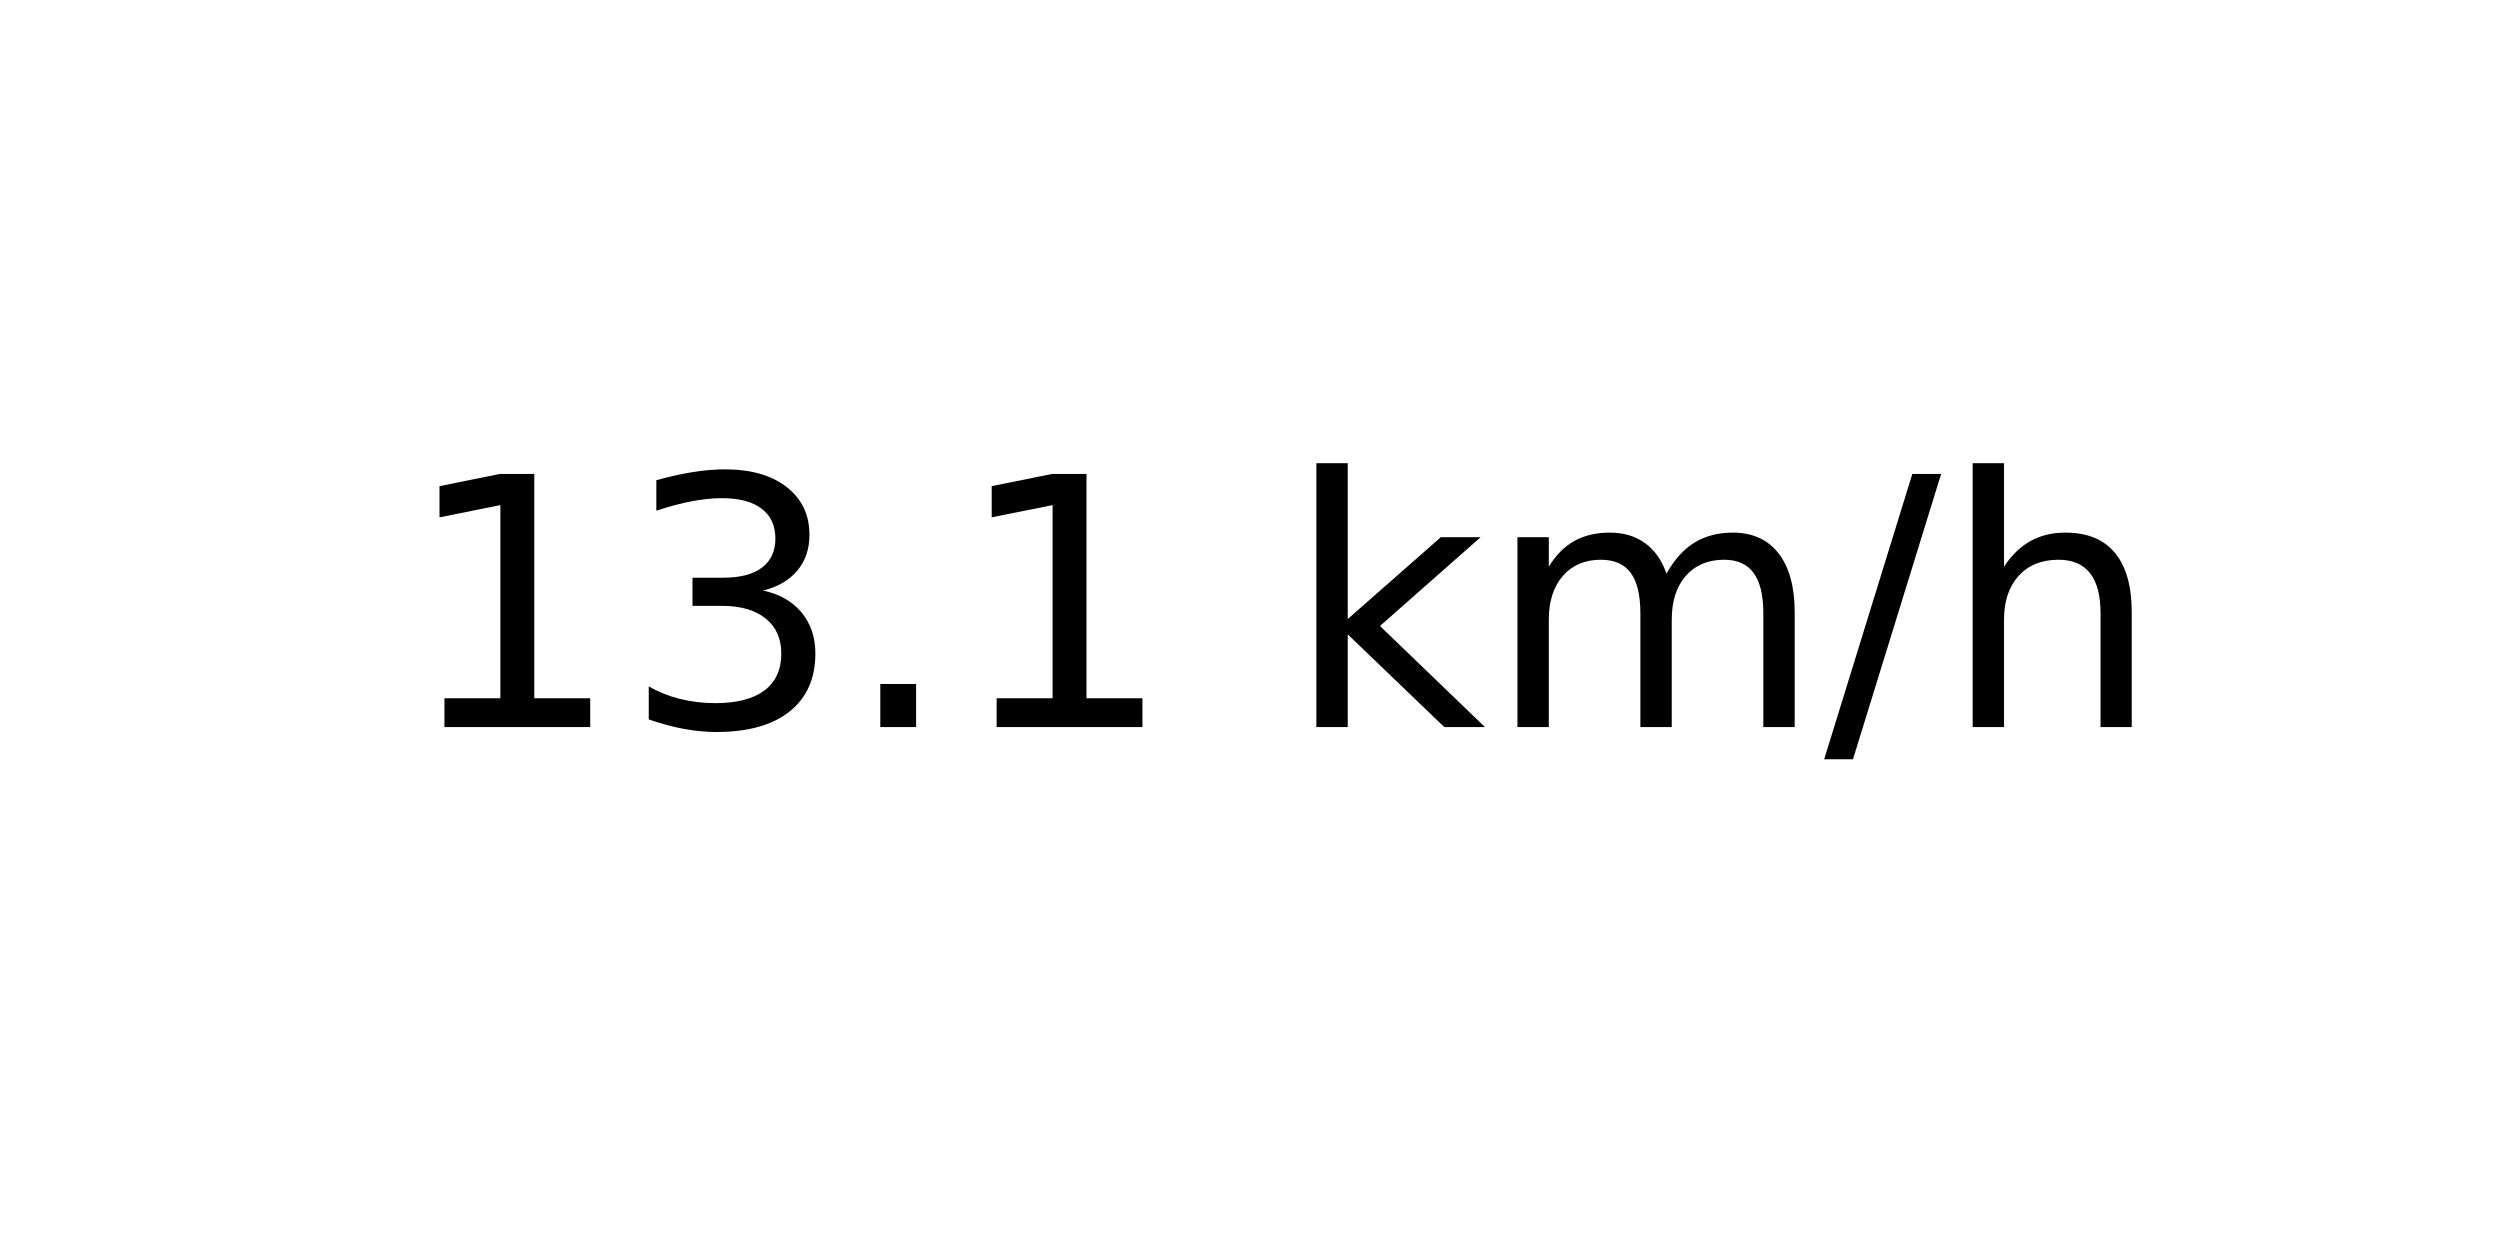
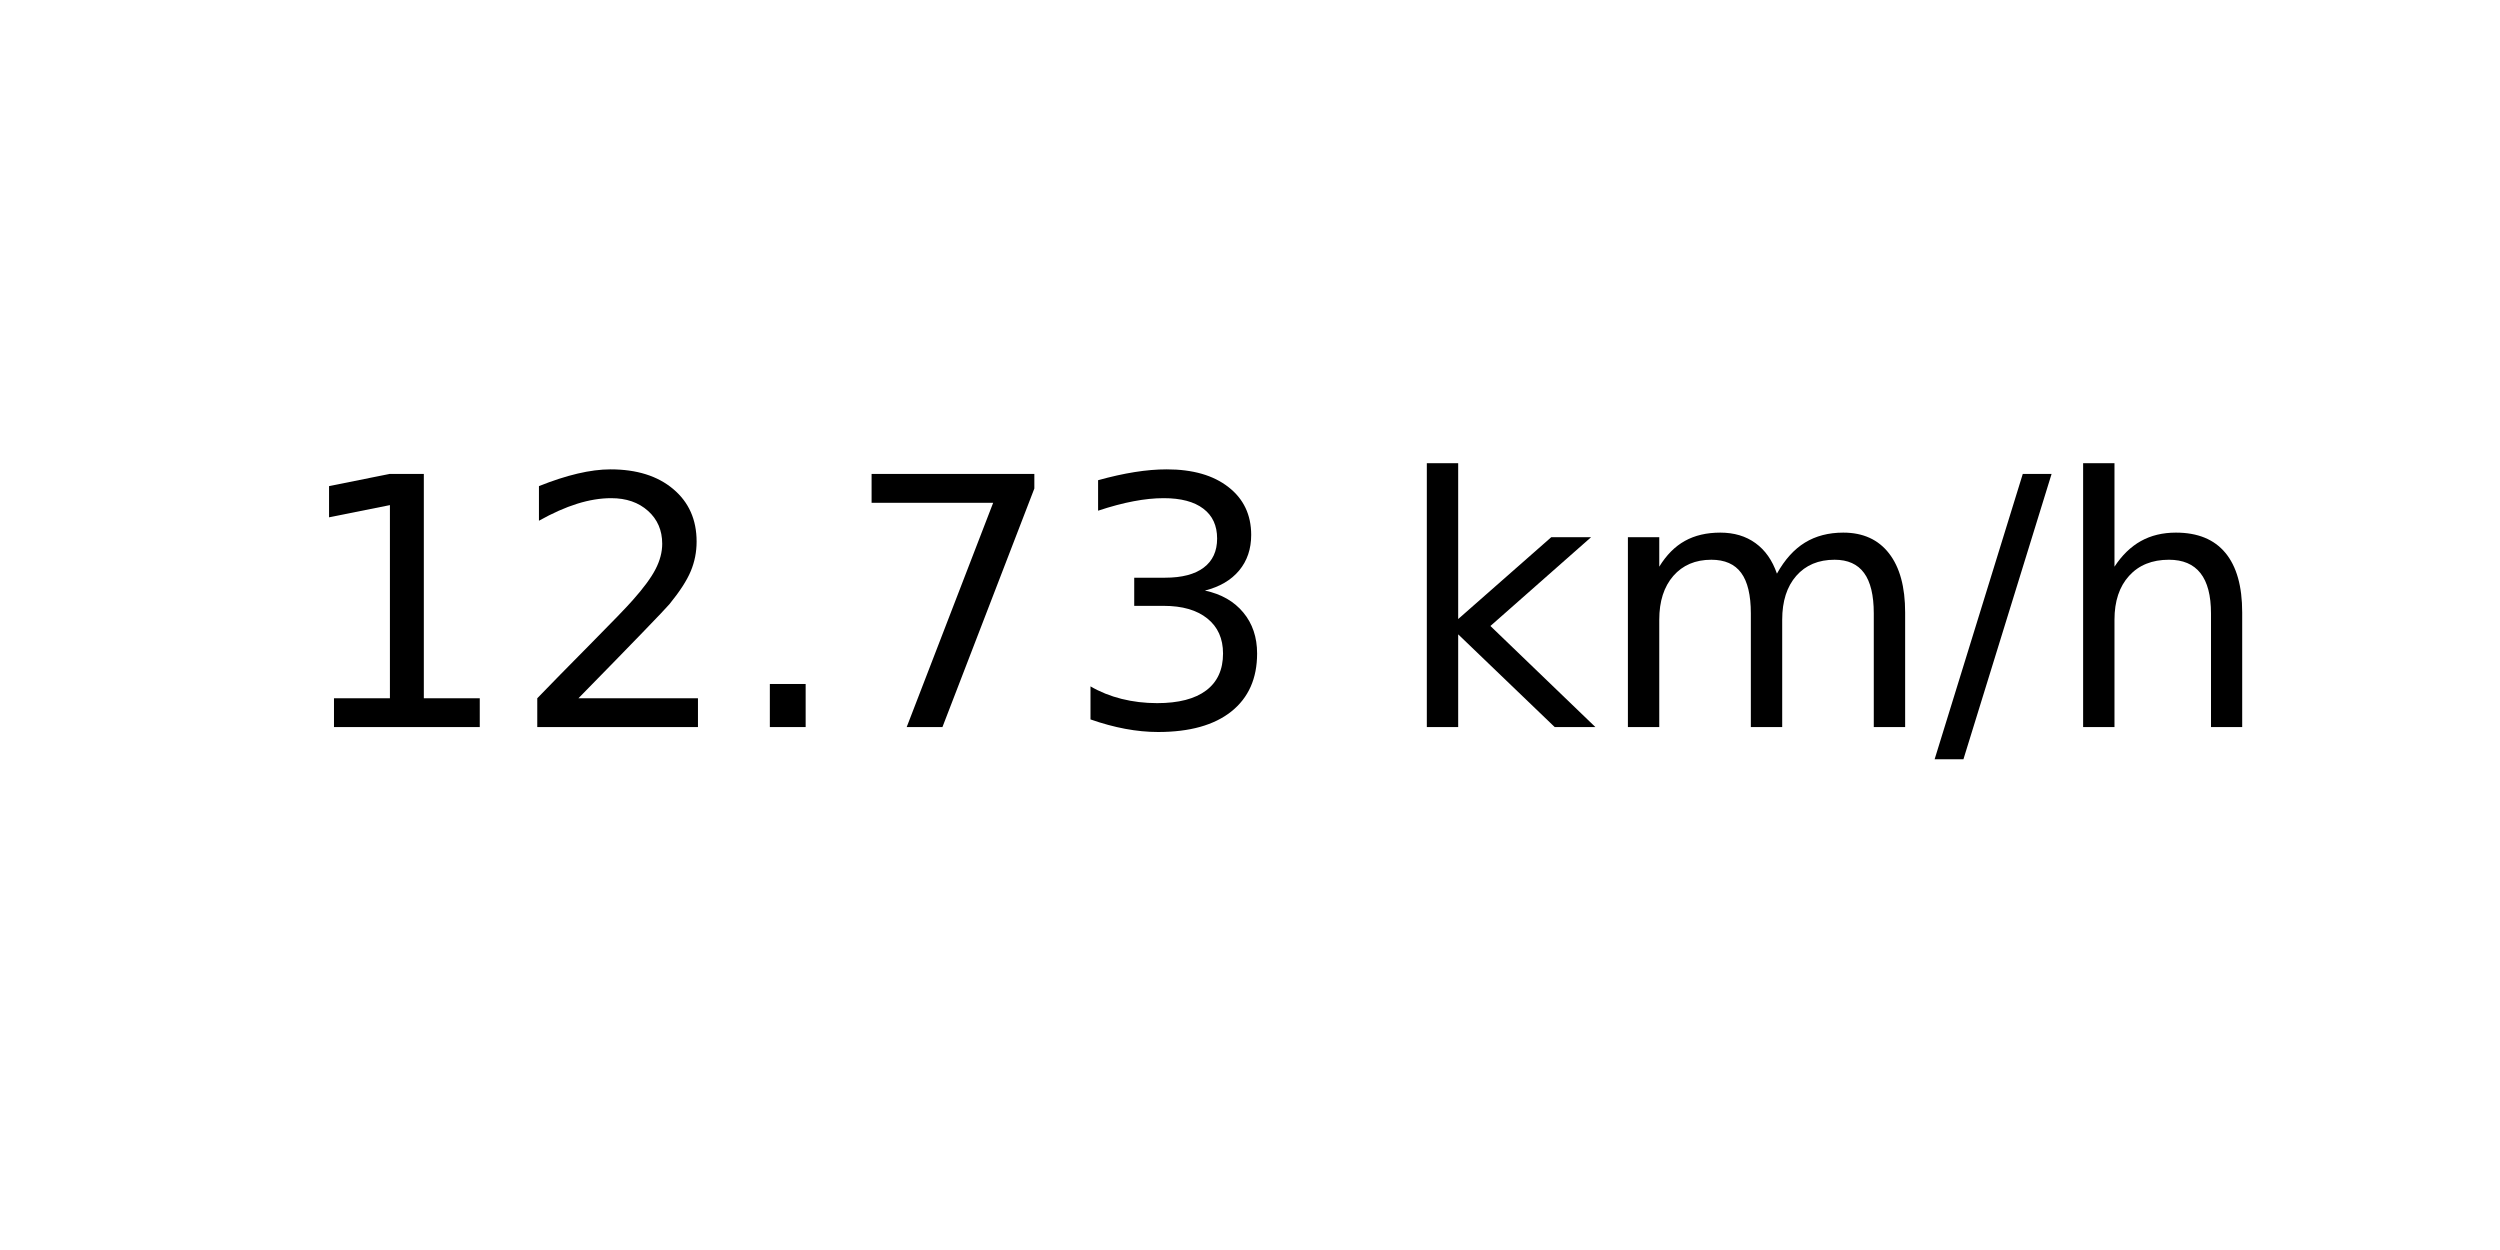
<svg xmlns="http://www.w3.org/2000/svg" xmlns:xlink="http://www.w3.org/1999/xlink" width="72pt" height="36pt" viewBox="0 0 72 36" version="1.1">
  <defs>
    <style type="text/css">*{stroke-linejoin: round; stroke-linecap: butt}</style>
  </defs>
  <g id="figure_1">
    <g id="axes_1">
      <g id="text_1">
-         <g transform="translate(11.55937 20.93937) scale(0.1 -0.1)">
+         <g transform="translate(8.378125 20.93937) scale(0.1 -0.1)">
          <defs>
            <path id="DejaVuSans-31" d="M 794 531  L 1825 531  L 1825 4091  L 703 3866  L 703 4441  L 1819 4666  L 2450 4666  L 2450 531  L 3481 531  L 3481 0  L 794 0  L 794 531  z " transform="scale(0.015625)" />
+             <path id="DejaVuSans-32" d="M 1228 531  L 3431 531  L 3431 0  L 469 0  L 469 531  Q 828 903 1448 1529  Q 2069 2156 2228 2338  Q 2531 2678 2651 2914  Q 2772 3150 2772 3378  Q 2772 3750 2511 3984  Q 2250 4219 1831 4219  Q 1534 4219 1204 4116  Q 875 4013 500 3803  L 500 4441  Q 881 4594 1212 4672  Q 1544 4750 1819 4750  Q 2544 4750 2975 4387  Q 3406 4025 3406 3419  Q 3406 3131 3298 2873  Q 3191 2616 2906 2266  Q 2828 2175 2409 1742  Q 1991 1309 1228 531  z " transform="scale(0.015625)" />
+             <path id="DejaVuSans-2e" d="M 684 794  L 1344 794  L 1344 0  L 684 0  L 684 794  z " transform="scale(0.015625)" />
+             <path id="DejaVuSans-37" d="M 525 4666  L 3525 4666  L 3525 4397  L 1831 0  L 1172 0  L 2766 4134  L 525 4134  L 525 4666  z " transform="scale(0.015625)" />
            <path id="DejaVuSans-33" d="M 2597 2516  Q 3050 2419 3304 2112  Q 3559 1806 3559 1356  Q 3559 666 3084 287  Q 2609 -91 1734 -91  Q 1441 -91 1130 -33  Q 819 25 488 141  L 488 750  Q 750 597 1062 519  Q 1375 441 1716 441  Q 2309 441 2620 675  Q 2931 909 2931 1356  Q 2931 1769 2642 2001  Q 2353 2234 1838 2234  L 1294 2234  L 1294 2753  L 1863 2753  Q 2328 2753 2575 2939  Q 2822 3125 2822 3475  Q 2822 3834 2567 4026  Q 2313 4219 1838 4219  Q 1578 4219 1281 4162  Q 984 4106 628 3988  L 628 4550  Q 988 4650 1302 4700  Q 1616 4750 1894 4750  Q 2613 4750 3031 4423  Q 3450 4097 3450 3541  Q 3450 3153 3228 2886  Q 3006 2619 2597 2516  z " transform="scale(0.015625)" />
-             <path id="DejaVuSans-2e" d="M 684 794  L 1344 794  L 1344 0  L 684 0  L 684 794  z " transform="scale(0.015625)" />
            <path id="DejaVuSans-20" transform="scale(0.015625)" />
            <path id="DejaVuSans-6b" d="M 581 4863  L 1159 4863  L 1159 1991  L 2875 3500  L 3609 3500  L 1753 1863  L 3688 0  L 2938 0  L 1159 1709  L 1159 0  L 581 0  L 581 4863  z " transform="scale(0.015625)" />
            <path id="DejaVuSans-6d" d="M 3328 2828  Q 3544 3216 3844 3400  Q 4144 3584 4550 3584  Q 5097 3584 5394 3201  Q 5691 2819 5691 2113  L 5691 0  L 5113 0  L 5113 2094  Q 5113 2597 4934 2840  Q 4756 3084 4391 3084  Q 3944 3084 3684 2787  Q 3425 2491 3425 1978  L 3425 0  L 2847 0  L 2847 2094  Q 2847 2600 2669 2842  Q 2491 3084 2119 3084  Q 1678 3084 1418 2786  Q 1159 2488 1159 1978  L 1159 0  L 581 0  L 581 3500  L 1159 3500  L 1159 2956  Q 1356 3278 1631 3431  Q 1906 3584 2284 3584  Q 2666 3584 2933 3390  Q 3200 3197 3328 2828  z " transform="scale(0.015625)" />
            <path id="DejaVuSans-2f" d="M 1625 4666  L 2156 4666  L 531 -594  L 0 -594  L 1625 4666  z " transform="scale(0.015625)" />
            <path id="DejaVuSans-68" d="M 3513 2113  L 3513 0  L 2938 0  L 2938 2094  Q 2938 2591 2744 2837  Q 2550 3084 2163 3084  Q 1697 3084 1428 2787  Q 1159 2491 1159 1978  L 1159 0  L 581 0  L 581 4863  L 1159 4863  L 1159 2956  Q 1366 3272 1645 3428  Q 1925 3584 2291 3584  Q 2894 3584 3203 3211  Q 3513 2838 3513 2113  z " transform="scale(0.015625)" />
          </defs>
          <use xlink:href="#DejaVuSans-31" />
-           <use xlink:href="#DejaVuSans-33" x="63.623" />
+           <use xlink:href="#DejaVuSans-32" x="63.623" />
          <use xlink:href="#DejaVuSans-2e" x="127.246" />
-           <use xlink:href="#DejaVuSans-31" x="159.033" />
-           <use xlink:href="#DejaVuSans-20" x="222.656" />
-           <use xlink:href="#DejaVuSans-6b" x="254.443" />
-           <use xlink:href="#DejaVuSans-6d" x="312.354" />
-           <use xlink:href="#DejaVuSans-2f" x="409.766" />
-           <use xlink:href="#DejaVuSans-68" x="443.457" />
+           <use xlink:href="#DejaVuSans-37" x="159.033" />
+           <use xlink:href="#DejaVuSans-33" x="222.656" />
+           <use xlink:href="#DejaVuSans-20" x="286.279" />
+           <use xlink:href="#DejaVuSans-6b" x="318.066" />
+           <use xlink:href="#DejaVuSans-6d" x="375.977" />
+           <use xlink:href="#DejaVuSans-2f" x="473.389" />
+           <use xlink:href="#DejaVuSans-68" x="507.08" />
        </g>
      </g>
    </g>
  </g>
</svg>
